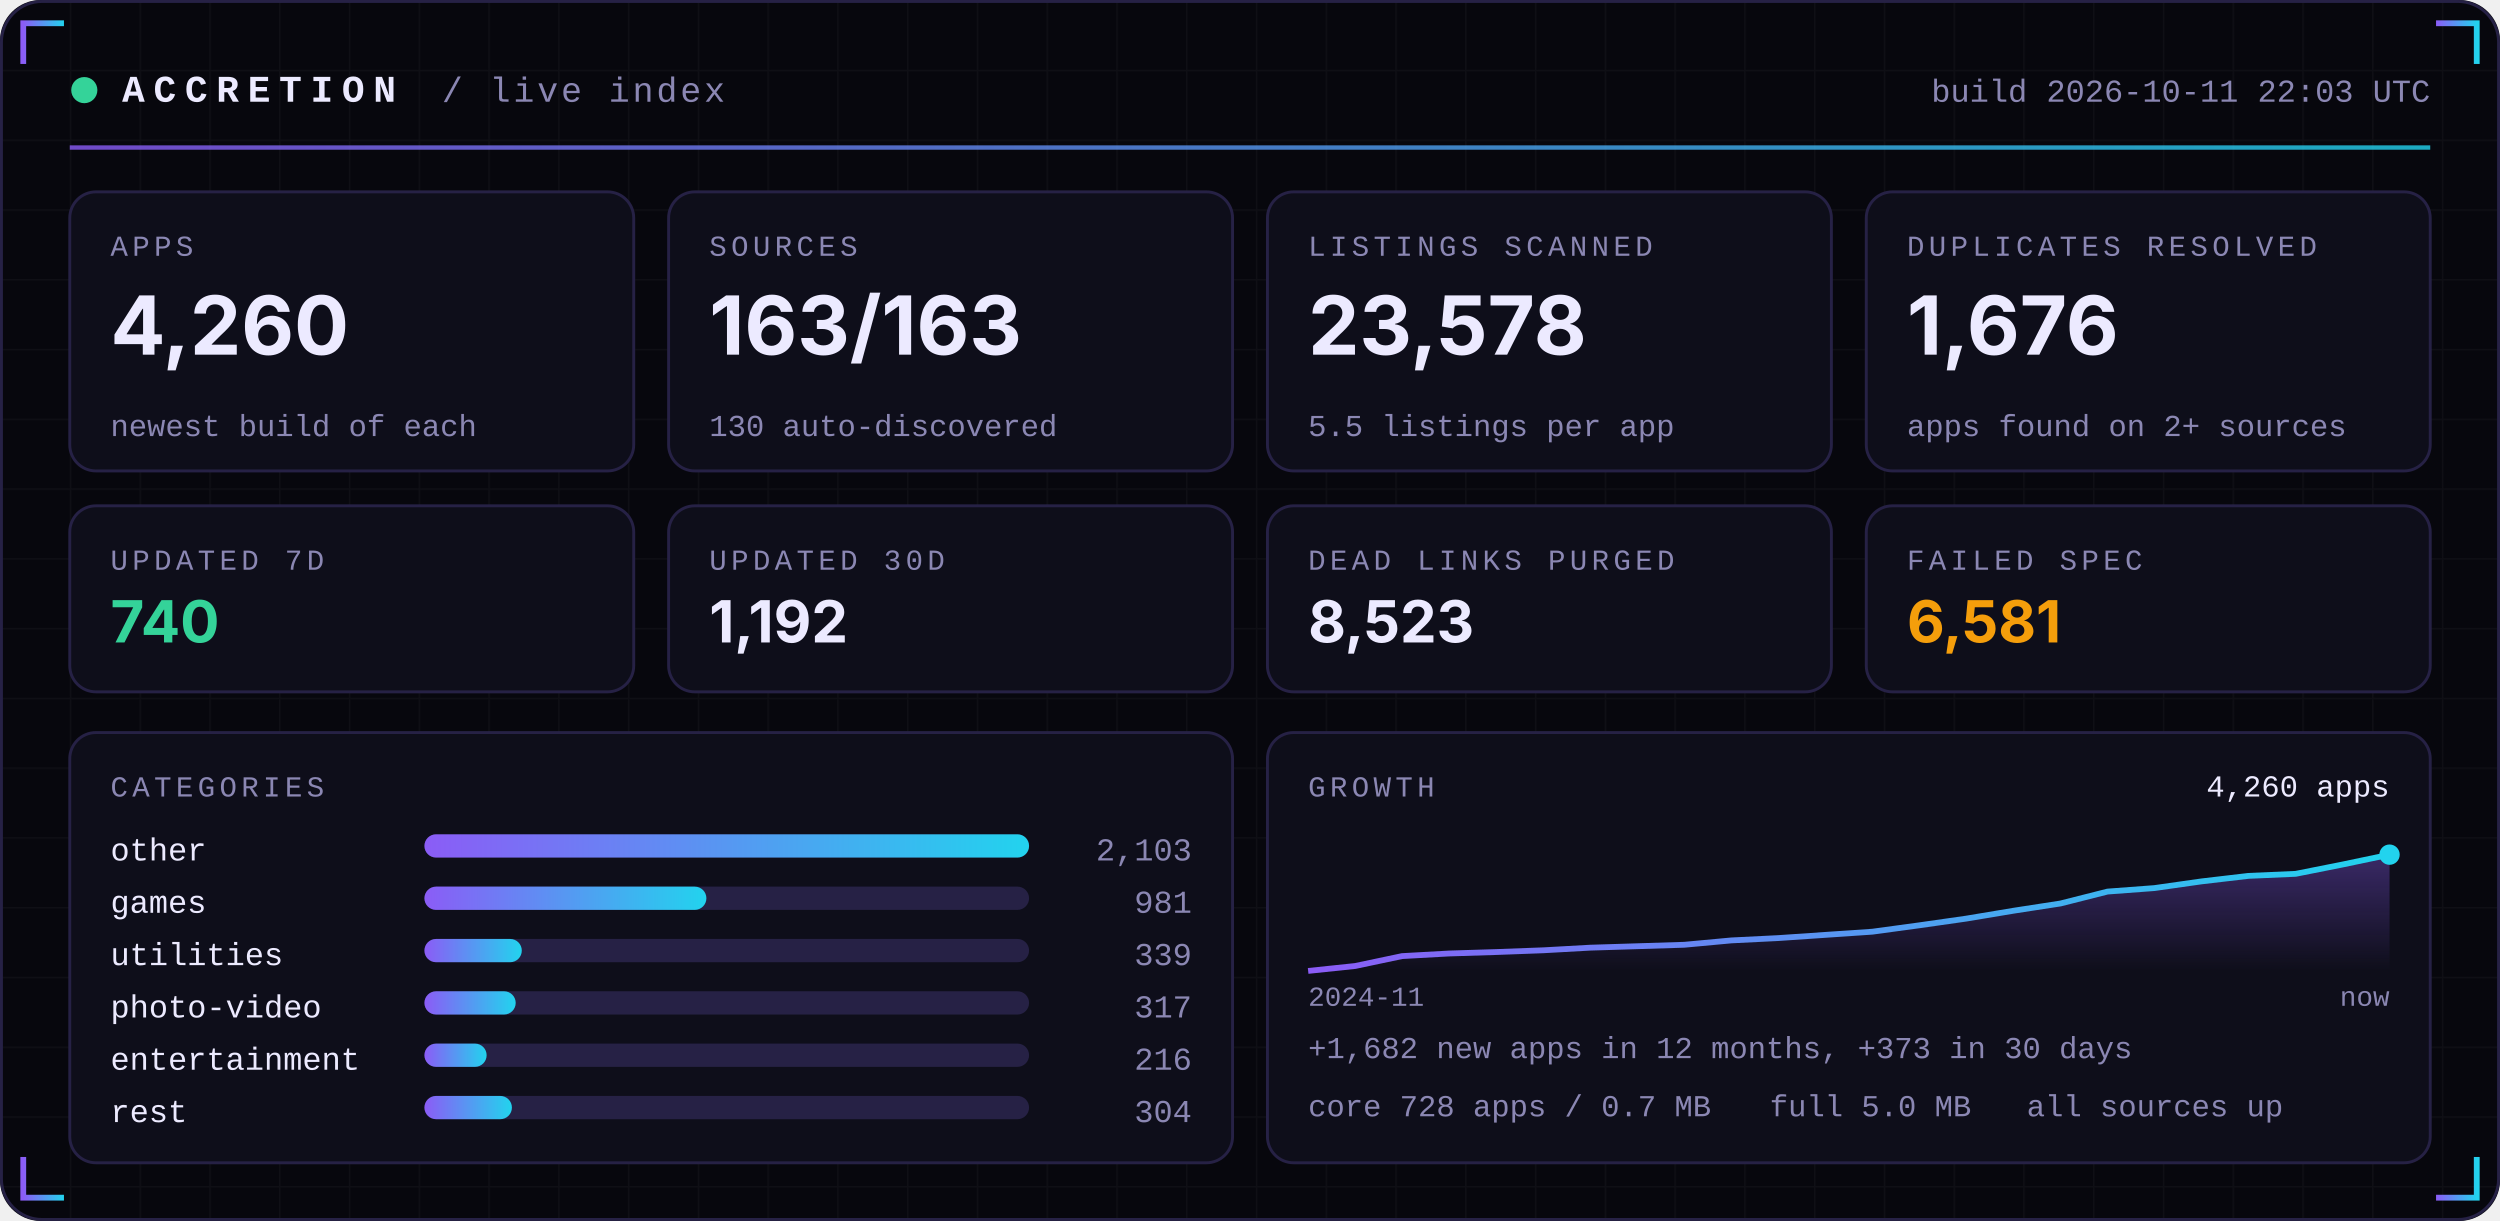
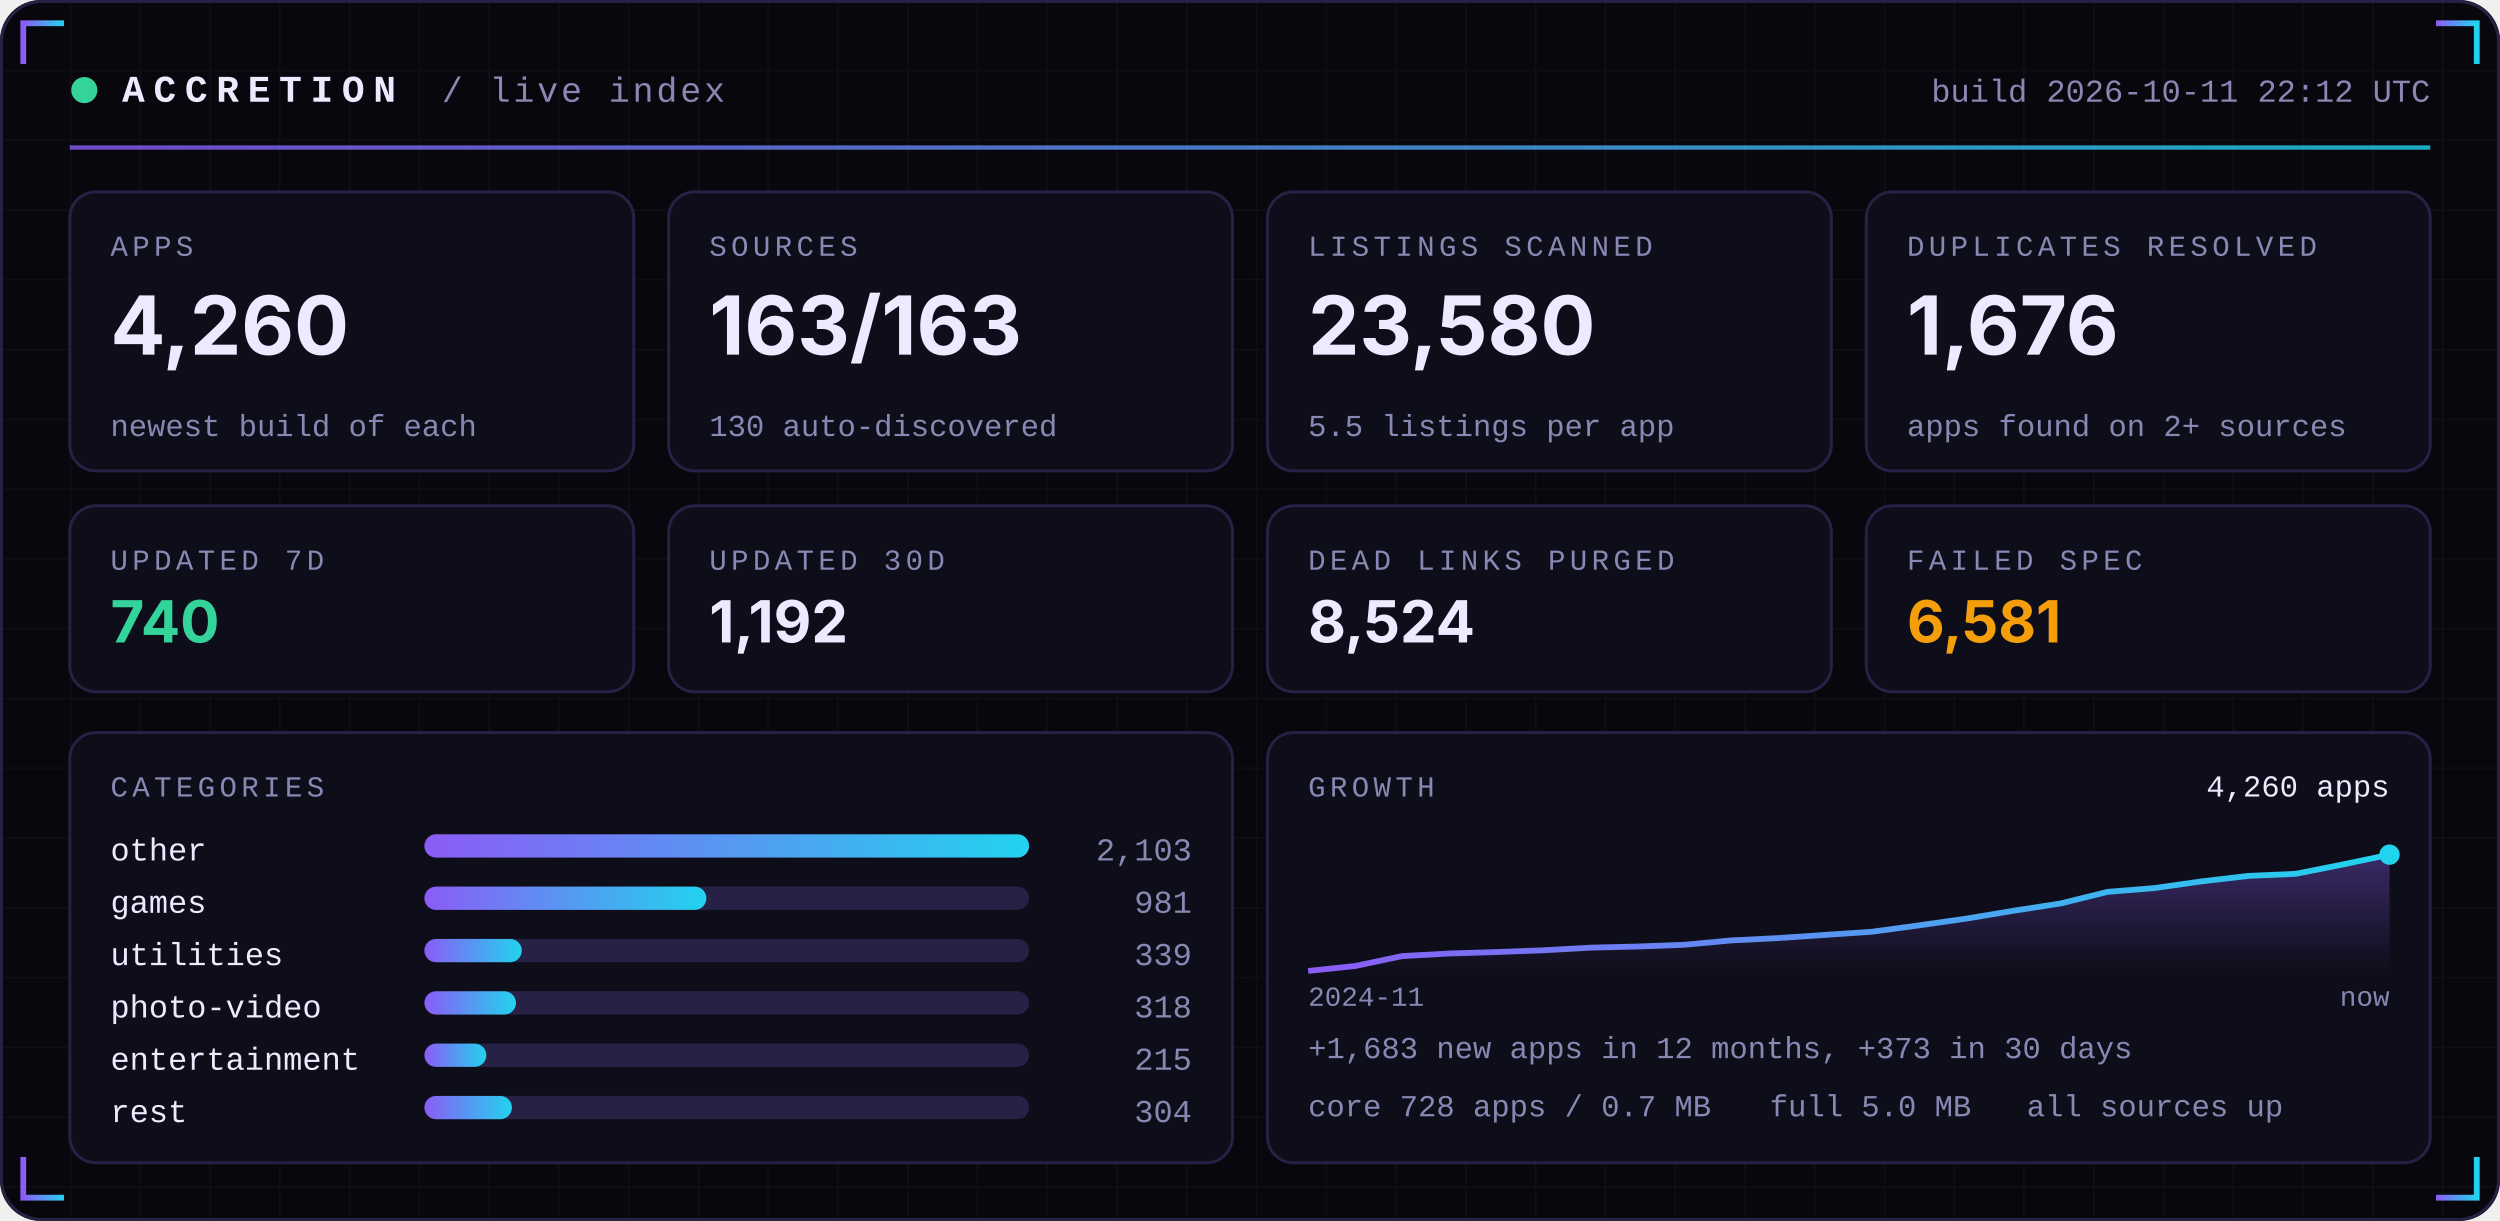
<svg xmlns="http://www.w3.org/2000/svg" width="860" height="420" viewBox="0 0 860 420" role="img">
  <defs>
    <linearGradient id="acc" x1="0" x2="1">
      <stop offset="0" stop-color="#8B5CF6" />
      <stop offset="1" stop-color="#22D3EE" />
    </linearGradient>
    <linearGradient id="area" x1="0" x2="0" y1="0" y2="1">
      <stop offset="0" stop-color="#8B5CF6" stop-opacity="0.35" />
      <stop offset="1" stop-color="#8B5CF6" stop-opacity="0" />
    </linearGradient>
    <pattern id="grid" width="24" height="24" patternUnits="userSpaceOnUse">
      <path d="M24 0H0V24" fill="none" stroke="#FFFFFF" stroke-opacity="0.035" />
    </pattern>
  </defs>
  <rect width="860" height="420" rx="14" fill="#07070D" />
  <rect width="860" height="420" rx="14" fill="url(#grid)" />
  <rect x="0.5" y="0.5" width="859" height="419" rx="14" fill="none" stroke="#262145" />
  <path d="M8 22 V8 H22" stroke="url(#acc)" stroke-width="2" fill="none" />
  <path d="M852 22 V8 H838" stroke="url(#acc)" stroke-width="2" fill="none" />
  <path d="M8 398 V412 H22" stroke="url(#acc)" stroke-width="2" fill="none" />
  <path d="M852 398 V412 H838" stroke="url(#acc)" stroke-width="2" fill="none" />
  <circle cx="29" cy="31" r="4.5" fill="#34D399">
    <animate attributeName="opacity" values="1;0.25;1" dur="2.4s" repeatCount="indefinite" />
  </circle>
  <text x="42" y="35" font-family="ui-monospace,SFMono-Regular,Menlo,Consolas,'Liberation Mono',monospace" font-size="13" font-weight="700" fill="#ECEAFF" text-anchor="start" letter-spacing="3">ACCRETION</text>
  <text x="152" y="35" font-family="ui-monospace,SFMono-Regular,Menlo,Consolas,'Liberation Mono',monospace" font-size="12" font-weight="400" fill="#8B87B3" text-anchor="start" letter-spacing="1">/ live index</text>
-   <text x="836" y="35" font-family="ui-monospace,SFMono-Regular,Menlo,Consolas,'Liberation Mono',monospace" font-size="11" font-weight="400" fill="#8B87B3" text-anchor="end" letter-spacing="0">build 2026-10-11 22:03 UTC</text>
+   <text x="836" y="35" font-family="ui-monospace,SFMono-Regular,Menlo,Consolas,'Liberation Mono',monospace" font-size="11" font-weight="400" fill="#8B87B3" text-anchor="end" letter-spacing="0">build 2026-10-11 22:12 UTC</text>
  <rect x="24" y="50" width="812" height="1.5" fill="url(#acc)" opacity="0.8" />
  <rect x="24.0" y="66" width="194.0" height="96" rx="9" fill="#0E0E1A" stroke="#262145" />
  <text x="38.0" y="88" font-family="ui-monospace,SFMono-Regular,Menlo,Consolas,'Liberation Mono',monospace" font-size="10" font-weight="400" fill="#8B87B3" text-anchor="start" letter-spacing="1.5">APPS</text>
  <text x="38.0" y="122" font-family="-apple-system,BlinkMacSystemFont,'Segoe UI',Inter,Helvetica,Arial,sans-serif" font-size="28" font-weight="700" fill="#ECEAFF" text-anchor="start" letter-spacing="0">4,260</text>
  <text x="38.0" y="150" font-family="ui-monospace,SFMono-Regular,Menlo,Consolas,'Liberation Mono',monospace" font-size="10.5" font-weight="400" fill="#8B87B3" text-anchor="start" letter-spacing="0">newest build of each</text>
  <rect x="230.0" y="66" width="194.0" height="96" rx="9" fill="#0E0E1A" stroke="#262145" />
  <text x="244.0" y="88" font-family="ui-monospace,SFMono-Regular,Menlo,Consolas,'Liberation Mono',monospace" font-size="10" font-weight="400" fill="#8B87B3" text-anchor="start" letter-spacing="1.5">SOURCES</text>
  <text x="244.0" y="122" font-family="-apple-system,BlinkMacSystemFont,'Segoe UI',Inter,Helvetica,Arial,sans-serif" font-size="28" font-weight="700" fill="#ECEAFF" text-anchor="start" letter-spacing="0">163/163</text>
  <text x="244.0" y="150" font-family="ui-monospace,SFMono-Regular,Menlo,Consolas,'Liberation Mono',monospace" font-size="10.5" font-weight="400" fill="#8B87B3" text-anchor="start" letter-spacing="0">130 auto-discovered</text>
  <rect x="436.0" y="66" width="194.0" height="96" rx="9" fill="#0E0E1A" stroke="#262145" />
  <text x="450.0" y="88" font-family="ui-monospace,SFMono-Regular,Menlo,Consolas,'Liberation Mono',monospace" font-size="10" font-weight="400" fill="#8B87B3" text-anchor="start" letter-spacing="1.5">LISTINGS SCANNED</text>
-   <text x="450.0" y="122" font-family="-apple-system,BlinkMacSystemFont,'Segoe UI',Inter,Helvetica,Arial,sans-serif" font-size="28" font-weight="700" fill="#ECEAFF" text-anchor="start" letter-spacing="0">23,578</text>
+   <text x="450.0" y="122" font-family="-apple-system,BlinkMacSystemFont,'Segoe UI',Inter,Helvetica,Arial,sans-serif" font-size="28" font-weight="700" fill="#ECEAFF" text-anchor="start" letter-spacing="0">23,580</text>
  <text x="450.0" y="150" font-family="ui-monospace,SFMono-Regular,Menlo,Consolas,'Liberation Mono',monospace" font-size="10.5" font-weight="400" fill="#8B87B3" text-anchor="start" letter-spacing="0">5.5 listings per app</text>
  <rect x="642.0" y="66" width="194.0" height="96" rx="9" fill="#0E0E1A" stroke="#262145" />
  <text x="656.0" y="88" font-family="ui-monospace,SFMono-Regular,Menlo,Consolas,'Liberation Mono',monospace" font-size="10" font-weight="400" fill="#8B87B3" text-anchor="start" letter-spacing="1.5">DUPLICATES RESOLVED</text>
  <text x="656.0" y="122" font-family="-apple-system,BlinkMacSystemFont,'Segoe UI',Inter,Helvetica,Arial,sans-serif" font-size="28" font-weight="700" fill="#ECEAFF" text-anchor="start" letter-spacing="0">1,676</text>
  <text x="656.0" y="150" font-family="ui-monospace,SFMono-Regular,Menlo,Consolas,'Liberation Mono',monospace" font-size="10.5" font-weight="400" fill="#8B87B3" text-anchor="start" letter-spacing="0">apps found on 2+ sources</text>
  <rect x="24.0" y="174" width="194.0" height="64" rx="9" fill="#0E0E1A" stroke="#262145" />
  <text x="38.0" y="196" font-family="ui-monospace,SFMono-Regular,Menlo,Consolas,'Liberation Mono',monospace" font-size="10" font-weight="400" fill="#8B87B3" text-anchor="start" letter-spacing="1.5">UPDATED 7D</text>
  <text x="38.0" y="221" font-family="-apple-system,BlinkMacSystemFont,'Segoe UI',Inter,Helvetica,Arial,sans-serif" font-size="20" font-weight="700" fill="#34D399" text-anchor="start" letter-spacing="0">740</text>
  <rect x="230.0" y="174" width="194.0" height="64" rx="9" fill="#0E0E1A" stroke="#262145" />
  <text x="244.0" y="196" font-family="ui-monospace,SFMono-Regular,Menlo,Consolas,'Liberation Mono',monospace" font-size="10" font-weight="400" fill="#8B87B3" text-anchor="start" letter-spacing="1.5">UPDATED 30D</text>
  <text x="244.0" y="221" font-family="-apple-system,BlinkMacSystemFont,'Segoe UI',Inter,Helvetica,Arial,sans-serif" font-size="20" font-weight="700" fill="#ECEAFF" text-anchor="start" letter-spacing="0">1,192</text>
  <rect x="436.0" y="174" width="194.0" height="64" rx="9" fill="#0E0E1A" stroke="#262145" />
  <text x="450.0" y="196" font-family="ui-monospace,SFMono-Regular,Menlo,Consolas,'Liberation Mono',monospace" font-size="10" font-weight="400" fill="#8B87B3" text-anchor="start" letter-spacing="1.5">DEAD LINKS PURGED</text>
-   <text x="450.0" y="221" font-family="-apple-system,BlinkMacSystemFont,'Segoe UI',Inter,Helvetica,Arial,sans-serif" font-size="20" font-weight="700" fill="#ECEAFF" text-anchor="start" letter-spacing="0">8,523</text>
+   <text x="450.0" y="221" font-family="-apple-system,BlinkMacSystemFont,'Segoe UI',Inter,Helvetica,Arial,sans-serif" font-size="20" font-weight="700" fill="#ECEAFF" text-anchor="start" letter-spacing="0">8,524</text>
  <rect x="642.0" y="174" width="194.0" height="64" rx="9" fill="#0E0E1A" stroke="#262145" />
  <text x="656.0" y="196" font-family="ui-monospace,SFMono-Regular,Menlo,Consolas,'Liberation Mono',monospace" font-size="10" font-weight="400" fill="#8B87B3" text-anchor="start" letter-spacing="1.5">FAILED SPEC</text>
  <text x="656.0" y="221" font-family="-apple-system,BlinkMacSystemFont,'Segoe UI',Inter,Helvetica,Arial,sans-serif" font-size="20" font-weight="700" fill="#F59E0B" text-anchor="start" letter-spacing="0">6,581</text>
  <rect x="24" y="252" width="400.0" height="148" rx="9" fill="#0E0E1A" stroke="#262145" />
  <rect x="436.0" y="252" width="400.0" height="148" rx="9" fill="#0E0E1A" stroke="#262145" />
  <text x="38" y="274" font-family="ui-monospace,SFMono-Regular,Menlo,Consolas,'Liberation Mono',monospace" font-size="10" font-weight="400" fill="#8B87B3" text-anchor="start" letter-spacing="1.5">CATEGORIES</text>
  <text x="38" y="296" font-family="ui-monospace,SFMono-Regular,Menlo,Consolas,'Liberation Mono',monospace" font-size="11" font-weight="400" fill="#ECEAFF" text-anchor="start" letter-spacing="0">other</text>
  <rect x="146" y="287" width="208.0" height="8" rx="4" fill="#262145" />
  <rect x="146" y="287" width="208.0" height="8" rx="4" fill="url(#acc)" />
  <text x="410.0" y="296" font-family="ui-monospace,SFMono-Regular,Menlo,Consolas,'Liberation Mono',monospace" font-size="11" font-weight="400" fill="#8B87B3" text-anchor="end" letter-spacing="0">2,103</text>
  <text x="38" y="314" font-family="ui-monospace,SFMono-Regular,Menlo,Consolas,'Liberation Mono',monospace" font-size="11" font-weight="400" fill="#ECEAFF" text-anchor="start" letter-spacing="0">games</text>
  <rect x="146" y="305" width="208.0" height="8" rx="4" fill="#262145" />
  <rect x="146" y="305" width="97.0" height="8" rx="4" fill="url(#acc)" />
  <text x="410.0" y="314" font-family="ui-monospace,SFMono-Regular,Menlo,Consolas,'Liberation Mono',monospace" font-size="11" font-weight="400" fill="#8B87B3" text-anchor="end" letter-spacing="0">981</text>
  <text x="38" y="332" font-family="ui-monospace,SFMono-Regular,Menlo,Consolas,'Liberation Mono',monospace" font-size="11" font-weight="400" fill="#ECEAFF" text-anchor="start" letter-spacing="0">utilities</text>
  <rect x="146" y="323" width="208.0" height="8" rx="4" fill="#262145" />
  <rect x="146" y="323" width="33.5" height="8" rx="4" fill="url(#acc)" />
  <text x="410.0" y="332" font-family="ui-monospace,SFMono-Regular,Menlo,Consolas,'Liberation Mono',monospace" font-size="11" font-weight="400" fill="#8B87B3" text-anchor="end" letter-spacing="0">339</text>
  <text x="38" y="350" font-family="ui-monospace,SFMono-Regular,Menlo,Consolas,'Liberation Mono',monospace" font-size="11" font-weight="400" fill="#ECEAFF" text-anchor="start" letter-spacing="0">photo-video</text>
  <rect x="146" y="341" width="208.0" height="8" rx="4" fill="#262145" />
-   <rect x="146" y="341" width="31.4" height="8" rx="4" fill="url(#acc)" />
-   <text x="410.0" y="350" font-family="ui-monospace,SFMono-Regular,Menlo,Consolas,'Liberation Mono',monospace" font-size="11" font-weight="400" fill="#8B87B3" text-anchor="end" letter-spacing="0">317</text>
+   <rect x="146" y="341" width="31.5" height="8" rx="4" fill="url(#acc)" />
+   <text x="410.0" y="350" font-family="ui-monospace,SFMono-Regular,Menlo,Consolas,'Liberation Mono',monospace" font-size="11" font-weight="400" fill="#8B87B3" text-anchor="end" letter-spacing="0">318</text>
  <text x="38" y="368" font-family="ui-monospace,SFMono-Regular,Menlo,Consolas,'Liberation Mono',monospace" font-size="11" font-weight="400" fill="#ECEAFF" text-anchor="start" letter-spacing="0">entertainment</text>
  <rect x="146" y="359" width="208.0" height="8" rx="4" fill="#262145" />
-   <rect x="146" y="359" width="21.4" height="8" rx="4" fill="url(#acc)" />
-   <text x="410.0" y="368" font-family="ui-monospace,SFMono-Regular,Menlo,Consolas,'Liberation Mono',monospace" font-size="11" font-weight="400" fill="#8B87B3" text-anchor="end" letter-spacing="0">216</text>
+   <rect x="146" y="359" width="21.3" height="8" rx="4" fill="url(#acc)" />
+   <text x="410.0" y="368" font-family="ui-monospace,SFMono-Regular,Menlo,Consolas,'Liberation Mono',monospace" font-size="11" font-weight="400" fill="#8B87B3" text-anchor="end" letter-spacing="0">215</text>
  <text x="38" y="386" font-family="ui-monospace,SFMono-Regular,Menlo,Consolas,'Liberation Mono',monospace" font-size="11" font-weight="400" fill="#ECEAFF" text-anchor="start" letter-spacing="0">rest</text>
  <rect x="146" y="377" width="208.0" height="8" rx="4" fill="#262145" />
  <rect x="146" y="377" width="30.1" height="8" rx="4" fill="url(#acc)" />
  <text x="410.0" y="386" font-family="ui-monospace,SFMono-Regular,Menlo,Consolas,'Liberation Mono',monospace" font-size="11" font-weight="400" fill="#8B87B3" text-anchor="end" letter-spacing="0">304</text>
  <text x="450.0" y="274" font-family="ui-monospace,SFMono-Regular,Menlo,Consolas,'Liberation Mono',monospace" font-size="10" font-weight="400" fill="#8B87B3" text-anchor="start" letter-spacing="1.5">GROWTH</text>
-   <polygon points="450.0,334 450.0,334.0 466.2,332.3 482.3,328.9 498.5,328.0 514.7,327.5 530.9,326.9 547.0,326.0 563.2,325.5 579.4,325.0 595.6,323.5 611.7,322.7 627.9,321.6 644.1,320.5 660.3,318.3 676.4,316.0 692.6,313.3 708.8,310.8 725.0,306.7 741.1,305.5 757.3,303.2 773.5,301.3 789.7,300.6 805.8,297.4 822.0,294.0 822.0,334" fill="url(#area)" />
-   <polyline points="450.0,334.0 466.2,332.3 482.3,328.9 498.5,328.0 514.7,327.5 530.9,326.9 547.0,326.0 563.2,325.5 579.4,325.0 595.6,323.5 611.7,322.7 627.9,321.6 644.1,320.5 660.3,318.3 676.4,316.0 692.6,313.3 708.8,310.8 725.0,306.7 741.1,305.5 757.3,303.2 773.5,301.3 789.7,300.6 805.8,297.4 822.0,294.0" fill="none" stroke="url(#acc)" stroke-width="2" stroke-linejoin="round" />
+   <polygon points="450.0,334 450.0,334.0 466.2,332.3 482.3,328.9 498.5,328.0 514.7,327.5 530.9,326.9 547.0,326.0 563.2,325.6 579.4,325.0 595.6,323.5 611.7,322.7 627.9,321.6 644.1,320.5 660.3,318.3 676.4,316.0 692.6,313.3 708.8,310.8 725.0,306.8 741.1,305.5 757.3,303.2 773.5,301.3 789.7,300.6 805.8,297.4 822.0,294.0 822.0,334" fill="url(#area)" />
+   <polyline points="450.0,334.0 466.2,332.3 482.3,328.9 498.5,328.0 514.7,327.5 530.9,326.9 547.0,326.0 563.2,325.6 579.4,325.0 595.6,323.5 611.7,322.7 627.9,321.6 644.1,320.5 660.3,318.3 676.4,316.0 692.6,313.3 708.8,310.8 725.0,306.8 741.1,305.5 757.3,303.2 773.5,301.3 789.7,300.6 805.8,297.4 822.0,294.0" fill="none" stroke="url(#acc)" stroke-width="2" stroke-linejoin="round" />
  <circle cx="822.0" cy="294.0" r="3.5" fill="#22D3EE" />
  <text x="822.0" y="274" font-family="ui-monospace,SFMono-Regular,Menlo,Consolas,'Liberation Mono',monospace" font-size="10.5" font-weight="400" fill="#ECEAFF" text-anchor="end" letter-spacing="0">4,260 apps</text>
  <text x="450.0" y="346" font-family="ui-monospace,SFMono-Regular,Menlo,Consolas,'Liberation Mono',monospace" font-size="9.5" font-weight="400" fill="#8B87B3" text-anchor="start" letter-spacing="0">2024-11</text>
  <text x="822.0" y="346" font-family="ui-monospace,SFMono-Regular,Menlo,Consolas,'Liberation Mono',monospace" font-size="9.5" font-weight="400" fill="#8B87B3" text-anchor="end" letter-spacing="0">now</text>
-   <text x="450.0" y="364" font-family="ui-monospace,SFMono-Regular,Menlo,Consolas,'Liberation Mono',monospace" font-size="10.5" font-weight="400" fill="#8B87B3" text-anchor="start" letter-spacing="0">+1,682 new apps in 12 months, +373 in 30 days</text>
+   <text x="450.0" y="364" font-family="ui-monospace,SFMono-Regular,Menlo,Consolas,'Liberation Mono',monospace" font-size="10.5" font-weight="400" fill="#8B87B3" text-anchor="start" letter-spacing="0">+1,683 new apps in 12 months, +373 in 30 days</text>
  <text x="450.0" y="384" font-family="ui-monospace,SFMono-Regular,Menlo,Consolas,'Liberation Mono',monospace" font-size="10.5" font-weight="400" fill="#8B87B3" text-anchor="start" letter-spacing="0">core 728 apps / 0.7 MB</text>
  <text x="608.8" y="384" font-family="ui-monospace,SFMono-Regular,Menlo,Consolas,'Liberation Mono',monospace" font-size="10.5" font-weight="400" fill="#8B87B3" text-anchor="start" letter-spacing="0">full 5.0 MB</text>
  <text x="697.2" y="384" font-family="ui-monospace,SFMono-Regular,Menlo,Consolas,'Liberation Mono',monospace" font-size="10.5" font-weight="400" fill="#8B87B3" text-anchor="start" letter-spacing="0">all sources up</text>
</svg>
